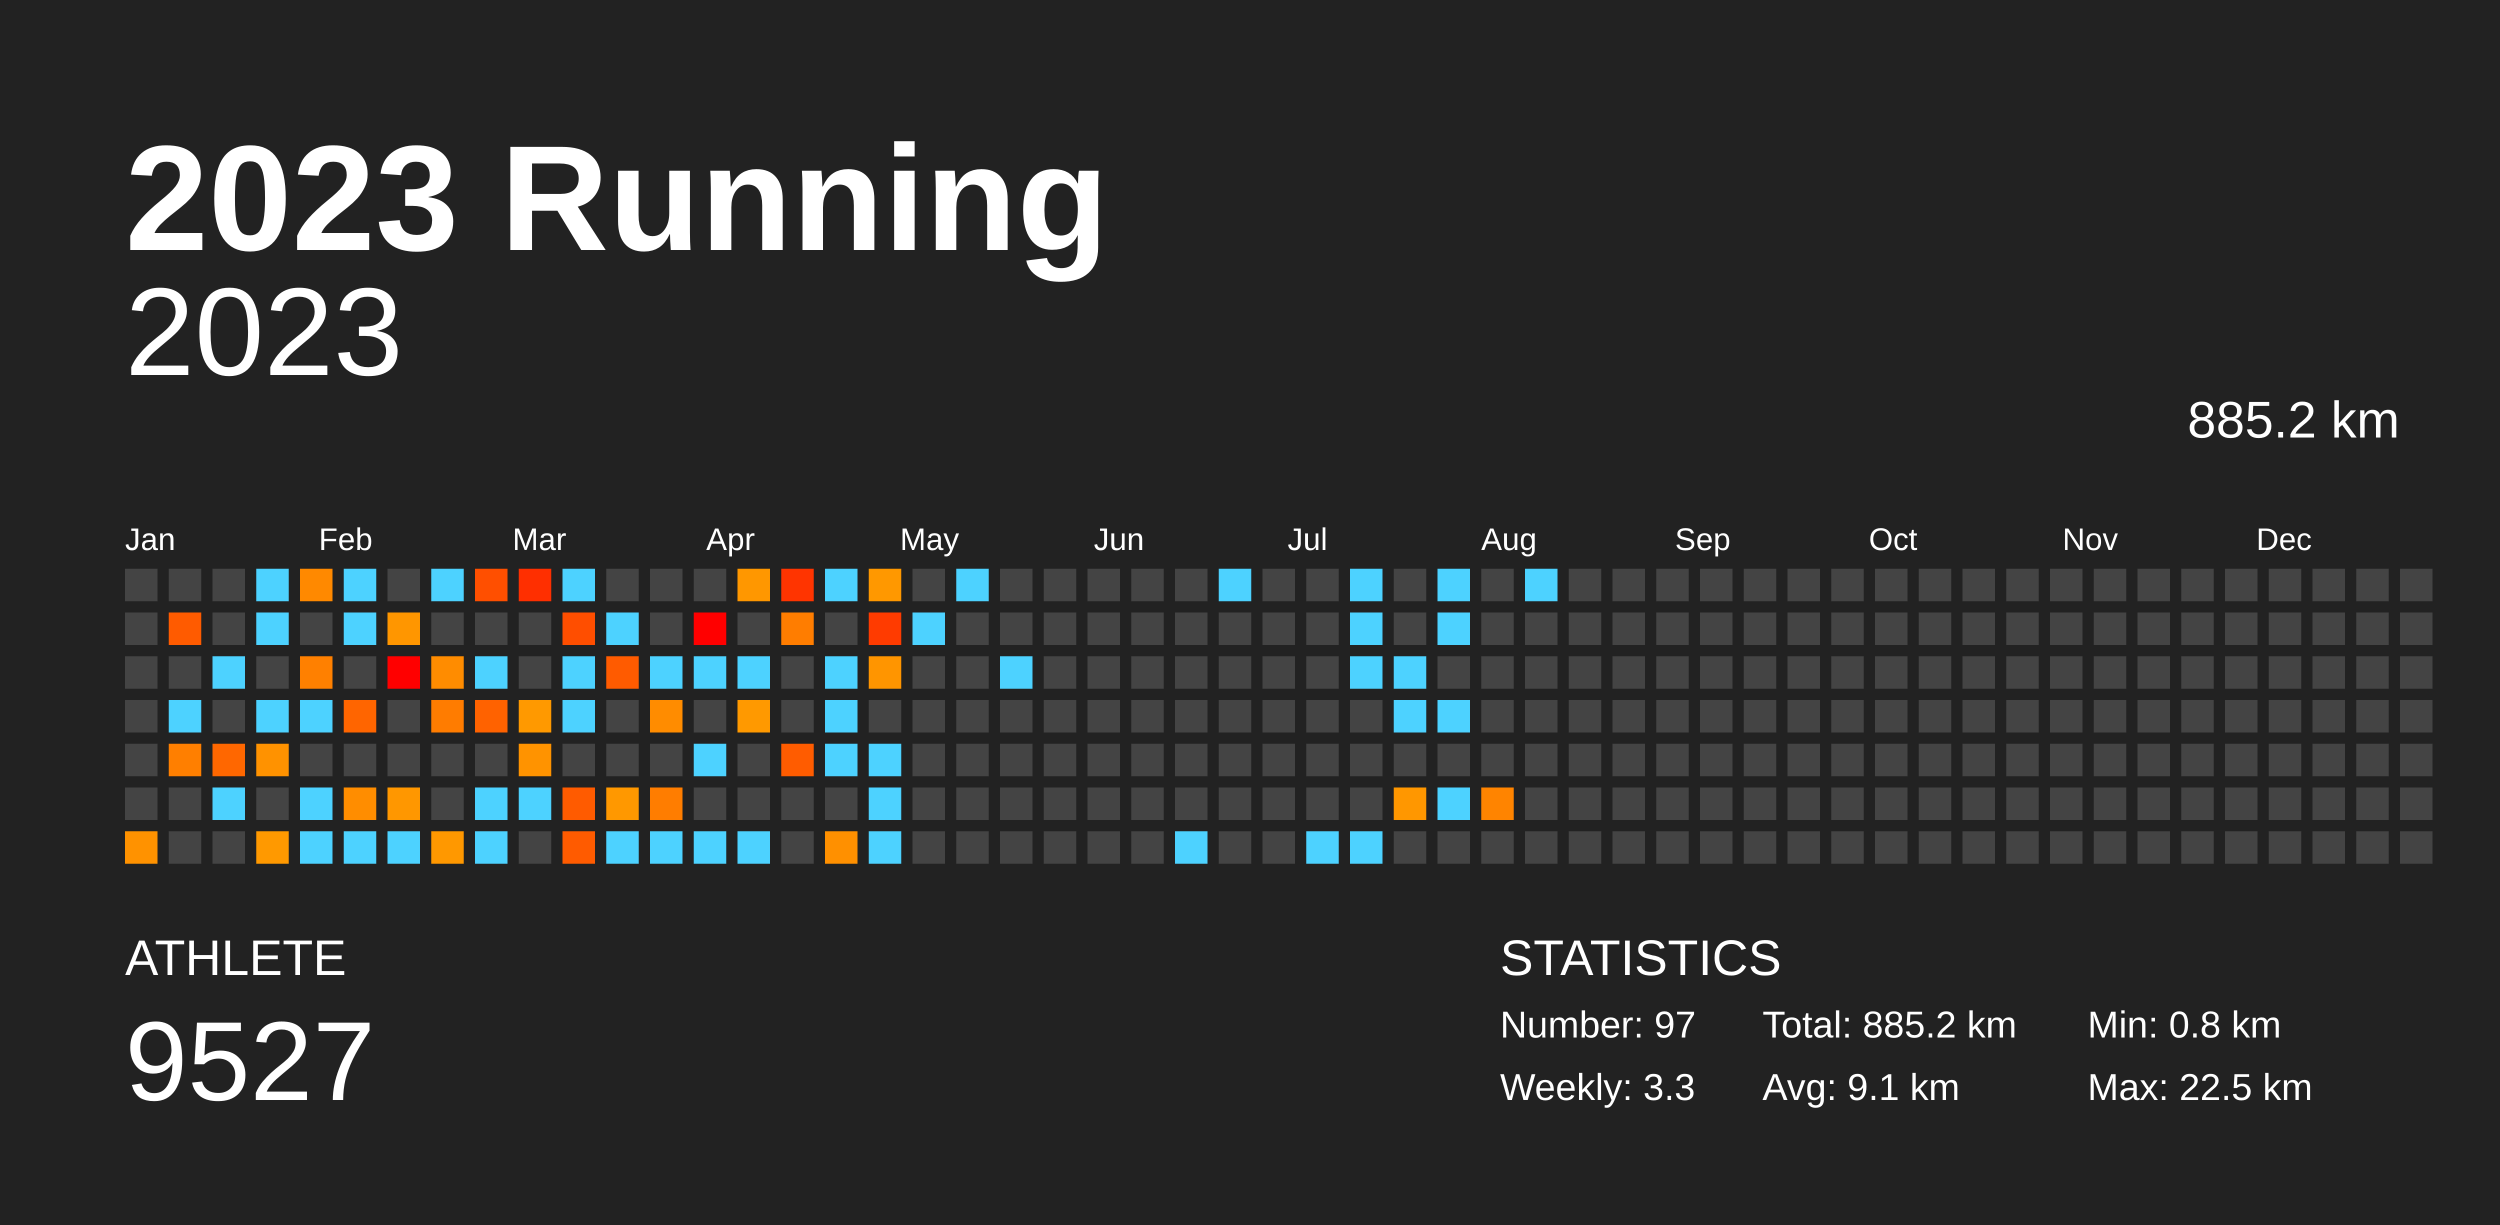
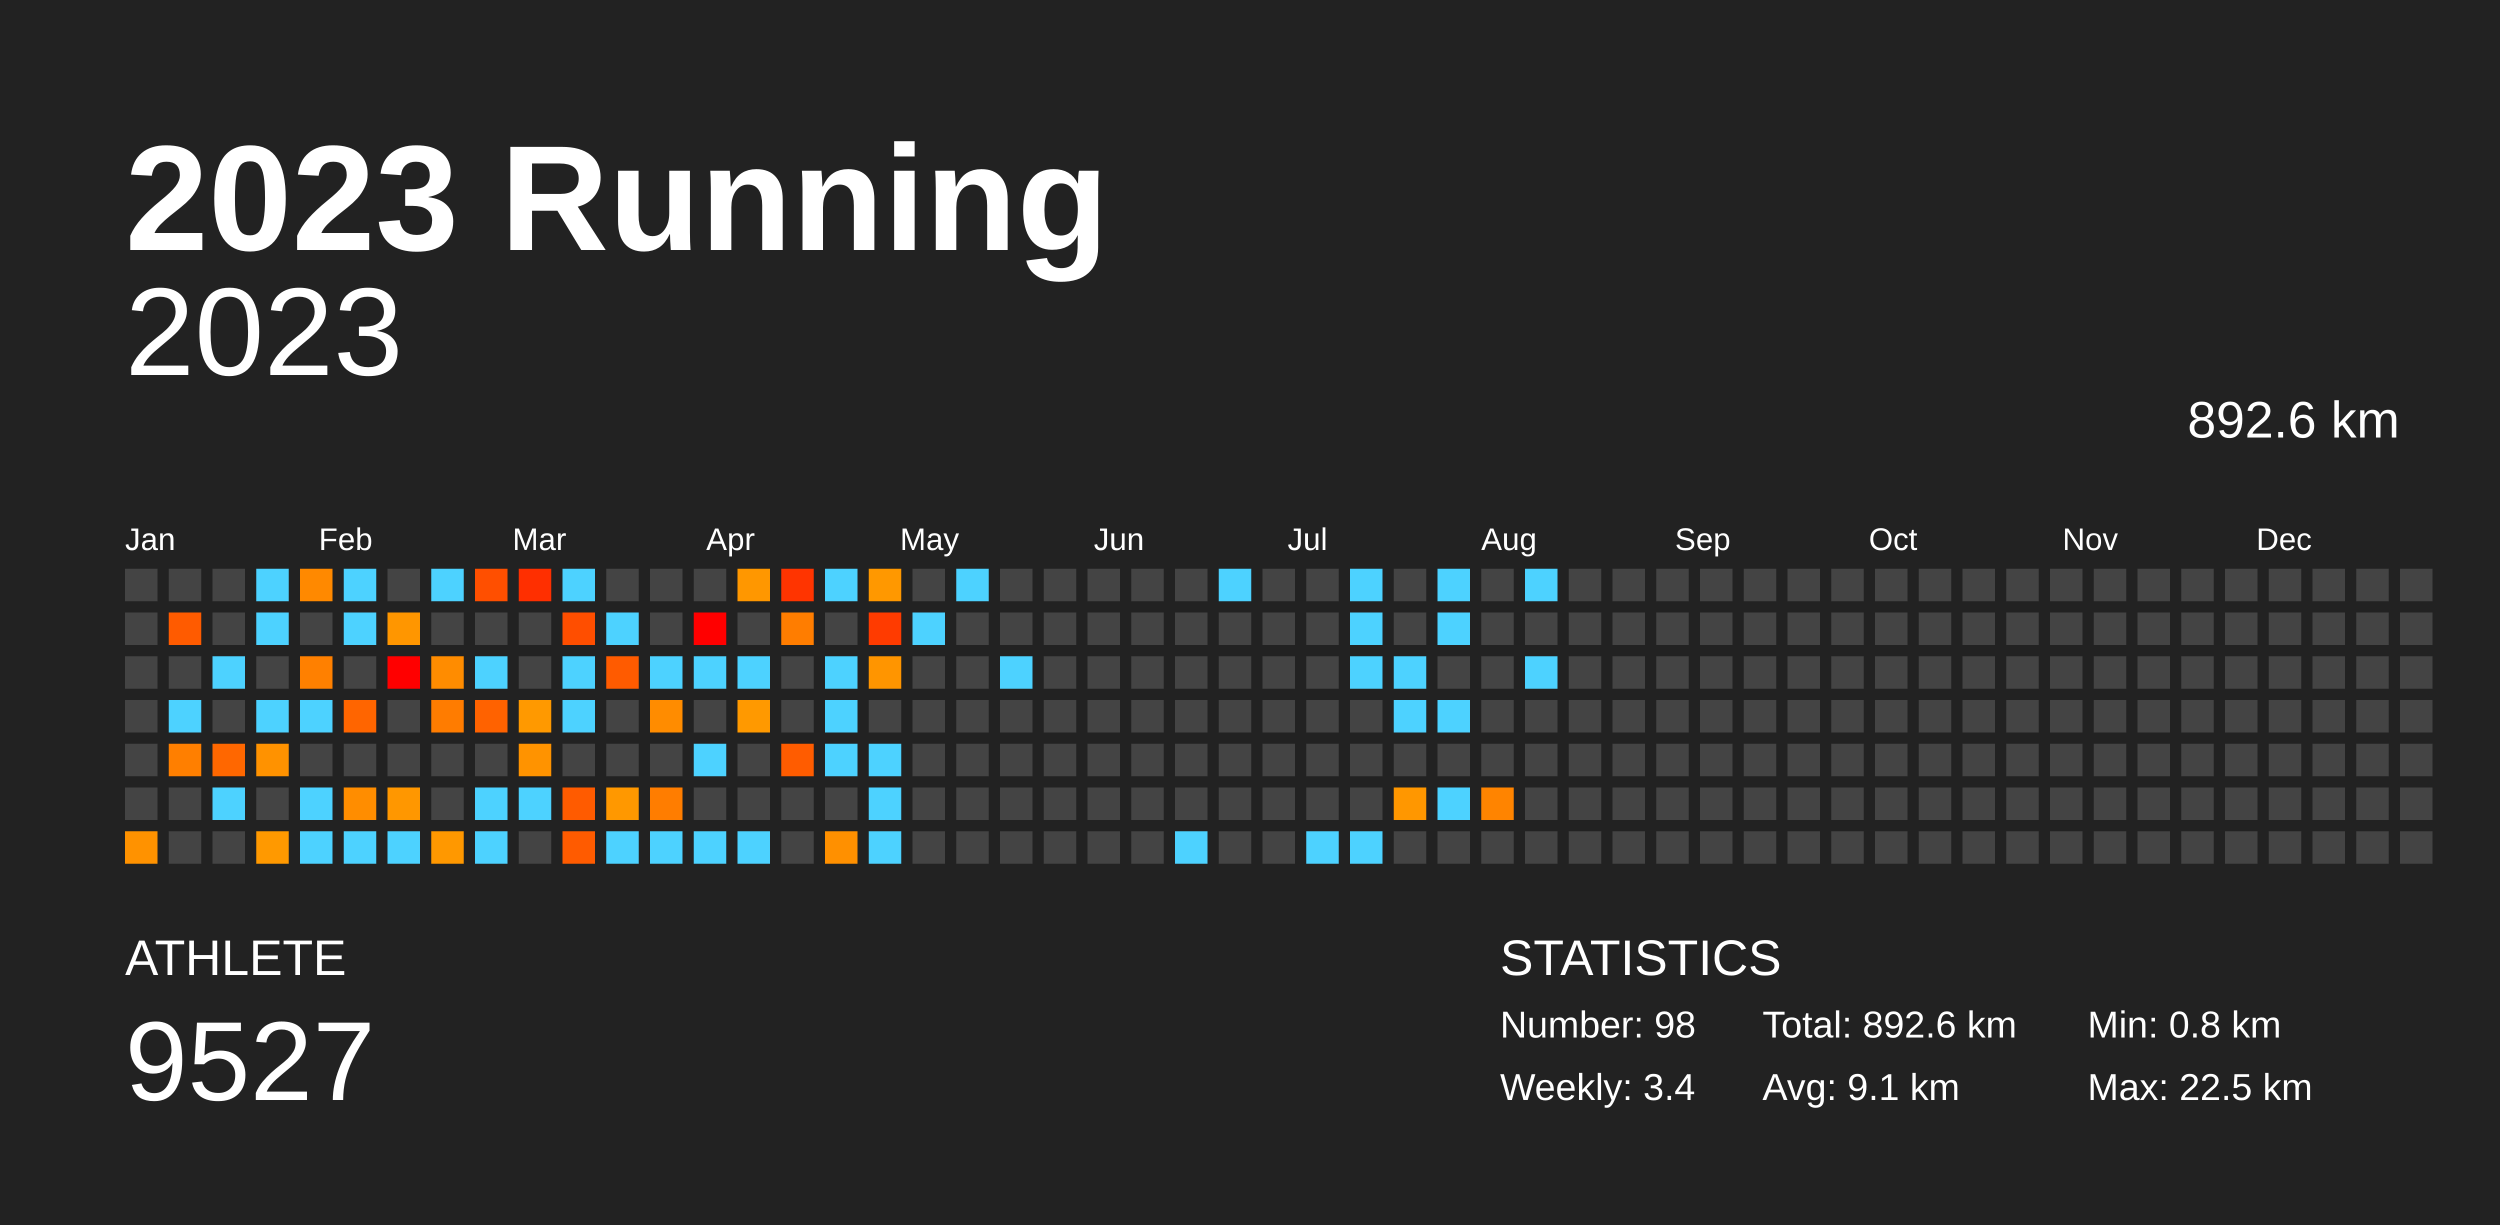
<svg xmlns="http://www.w3.org/2000/svg" baseProfile="full" height="98mm" version="1.1" viewBox="0,0,200,98" width="200mm">
  <defs />
  <rect fill="#222222" height="98" width="200" x="0" y="0" />
  <text fill="#FFFFFF" style="font-size:12px; font-family:Arial; font-weight:bold;" x="10" y="20">2023 Running</text>
  <text fill="#FFFFFF" style="font-size:4px; font-family:Arial" x="10" y="78">ATHLETE</text>
  <text fill="#FFFFFF" style="font-size:9px; font-family:Arial" x="10" y="88">9527</text>
  <text fill="#FFFFFF" style="font-size:4px; font-family:Arial" x="120" y="78">STATISTICS</text>
-   <text fill="#FFFFFF" style="font-size:3px; font-family:Arial" x="120" y="83">Number: 97</text>
-   <text fill="#FFFFFF" style="font-size:3px; font-family:Arial" x="120" y="88">Weekly: 3.3</text>
-   <text fill="#FFFFFF" style="font-size:3px; font-family:Arial" x="141" y="83">Total: 885.2 km</text>
+   <text fill="#FFFFFF" style="font-size:3px; font-family:Arial" x="120" y="83">Number: 98</text>
+   <text fill="#FFFFFF" style="font-size:3px; font-family:Arial" x="120" y="88">Weekly: 3.4</text>
+   <text fill="#FFFFFF" style="font-size:3px; font-family:Arial" x="141" y="83">Total: 892.6 km</text>
  <text fill="#FFFFFF" style="font-size:3px; font-family:Arial" x="141" y="88">Avg: 9.1 km</text>
  <text fill="#FFFFFF" style="font-size:3px; font-family:Arial" x="167" y="83">Min: 0.8 km</text>
  <text fill="#FFFFFF" style="font-size:3px; font-family:Arial" x="167" y="88">Max: 22.5 km</text>
  <text alignment-baseline="hanging" fill="#FFFFFF" style="font-size:10.0px; font-family:Arial;" x="10" y="30">2023</text>
-   <text alignment-baseline="hanging" fill="#FFFFFF" style="font-size:4.125px; font-family:Arial;" x="175" y="35">885.2 km</text>
+   <text alignment-baseline="hanging" fill="#FFFFFF" style="font-size:4.125px; font-family:Arial;" x="175" y="35">892.6 km</text>
  <text fill="#FFFFFF" style="font-size:2.5px; font-family:Arial" x="10.0" y="44">Jan</text>
  <text fill="#FFFFFF" style="font-size:2.5px; font-family:Arial" x="25.5" y="44">Feb</text>
  <text fill="#FFFFFF" style="font-size:2.5px; font-family:Arial" x="41.0" y="44">Mar</text>
  <text fill="#FFFFFF" style="font-size:2.5px; font-family:Arial" x="56.5" y="44">Apr</text>
  <text fill="#FFFFFF" style="font-size:2.5px; font-family:Arial" x="72.0" y="44">May</text>
  <text fill="#FFFFFF" style="font-size:2.5px; font-family:Arial" x="87.5" y="44">Jun</text>
  <text fill="#FFFFFF" style="font-size:2.5px; font-family:Arial" x="103.0" y="44">Jul</text>
  <text fill="#FFFFFF" style="font-size:2.5px; font-family:Arial" x="118.5" y="44">Aug</text>
  <text fill="#FFFFFF" style="font-size:2.5px; font-family:Arial" x="134.0" y="44">Sep</text>
  <text fill="#FFFFFF" style="font-size:2.5px; font-family:Arial" x="149.5" y="44">Oct</text>
  <text fill="#FFFFFF" style="font-size:2.5px; font-family:Arial" x="165.0" y="44">Nov</text>
  <text fill="#FFFFFF" style="font-size:2.5px; font-family:Arial" x="180.5" y="44">Dec</text>
  <rect fill="#444444" height="2.6" width="2.6" x="10.0" y="45.5" />
  <rect fill="#444444" height="2.6" width="2.6" x="10.0" y="49.0" />
  <rect fill="#444444" height="2.6" width="2.6" x="10.0" y="52.5" />
  <rect fill="#444444" height="2.6" width="2.6" x="10.0" y="56.0" />
  <rect fill="#444444" height="2.6" width="2.6" x="10.0" y="59.5" />
  <rect fill="#444444" height="2.6" width="2.6" x="10.0" y="63.0" />
  <rect fill="#ff9200" height="2.6" width="2.6" x="10.0" y="66.5" />
  <rect fill="#444444" height="2.6" width="2.6" x="13.5" y="45.5" />
  <rect fill="#ff5b00" height="2.6" width="2.6" x="13.5" y="49.0" />
  <rect fill="#444444" height="2.6" width="2.6" x="13.5" y="52.5" />
  <rect fill="#4dd2ff" height="2.6" width="2.6" x="13.5" y="56.0" />
  <rect fill="#ff7f00" height="2.6" width="2.6" x="13.5" y="59.5" />
  <rect fill="#444444" height="2.6" width="2.6" x="13.5" y="63.0" />
  <rect fill="#444444" height="2.6" width="2.6" x="13.5" y="66.5" />
  <rect fill="#444444" height="2.6" width="2.6" x="17.0" y="45.5" />
  <rect fill="#444444" height="2.6" width="2.6" x="17.0" y="49.0" />
  <rect fill="#4dd2ff" height="2.6" width="2.6" x="17.0" y="52.5" />
  <rect fill="#444444" height="2.6" width="2.6" x="17.0" y="56.0" />
  <rect fill="#ff6700" height="2.6" width="2.6" x="17.0" y="59.5" />
  <rect fill="#4dd2ff" height="2.6" width="2.6" x="17.0" y="63.0" />
  <rect fill="#444444" height="2.6" width="2.6" x="17.0" y="66.5" />
  <rect fill="#4dd2ff" height="2.6" width="2.6" x="20.5" y="45.5" />
  <rect fill="#4dd2ff" height="2.6" width="2.6" x="20.5" y="49.0" />
  <rect fill="#444444" height="2.6" width="2.6" x="20.5" y="52.5" />
  <rect fill="#4dd2ff" height="2.6" width="2.6" x="20.5" y="56.0" />
  <rect fill="#ff9200" height="2.6" width="2.6" x="20.5" y="59.5" />
  <rect fill="#444444" height="2.6" width="2.6" x="20.5" y="63.0" />
  <rect fill="#ff9900" height="2.6" width="2.6" x="20.5" y="66.5" />
  <rect fill="#ff8900" height="2.6" width="2.6" x="24.0" y="45.5" />
  <rect fill="#444444" height="2.6" width="2.6" x="24.0" y="49.0" />
  <rect fill="#ff8000" height="2.6" width="2.6" x="24.0" y="52.5" />
  <rect fill="#4dd2ff" height="2.6" width="2.6" x="24.0" y="56.0" />
  <rect fill="#444444" height="2.6" width="2.6" x="24.0" y="59.5" />
  <rect fill="#4dd2ff" height="2.6" width="2.6" x="24.0" y="63.0" />
  <rect fill="#4dd2ff" height="2.6" width="2.6" x="24.0" y="66.5" />
  <rect fill="#4dd2ff" height="2.6" width="2.6" x="27.5" y="45.5" />
  <rect fill="#4dd2ff" height="2.6" width="2.6" x="27.5" y="49.0" />
  <rect fill="#444444" height="2.6" width="2.6" x="27.5" y="52.5" />
  <rect fill="#ff6500" height="2.6" width="2.6" x="27.5" y="56.0" />
  <rect fill="#444444" height="2.6" width="2.6" x="27.5" y="59.5" />
  <rect fill="#ff8d00" height="2.6" width="2.6" x="27.5" y="63.0" />
  <rect fill="#4dd2ff" height="2.6" width="2.6" x="27.5" y="66.5" />
  <rect fill="#444444" height="2.6" width="2.6" x="31.0" y="45.5" />
  <rect fill="#ff9600" height="2.6" width="2.6" x="31.0" y="49.0" />
  <rect fill="red" height="2.6" width="2.6" x="31.0" y="52.5" />
  <rect fill="#444444" height="2.6" width="2.6" x="31.0" y="56.0" />
  <rect fill="#444444" height="2.6" width="2.6" x="31.0" y="59.5" />
  <rect fill="#ff9700" height="2.6" width="2.6" x="31.0" y="63.0" />
  <rect fill="#4dd2ff" height="2.6" width="2.6" x="31.0" y="66.5" />
  <rect fill="#4dd2ff" height="2.6" width="2.6" x="34.5" y="45.5" />
  <rect fill="#444444" height="2.6" width="2.6" x="34.5" y="49.0" />
  <rect fill="#ff8c00" height="2.6" width="2.6" x="34.5" y="52.5" />
  <rect fill="#ff7c00" height="2.6" width="2.6" x="34.5" y="56.0" />
  <rect fill="#444444" height="2.6" width="2.6" x="34.5" y="59.5" />
  <rect fill="#444444" height="2.6" width="2.6" x="34.5" y="63.0" />
  <rect fill="#ff9800" height="2.6" width="2.6" x="34.5" y="66.5" />
  <rect fill="#ff4f00" height="2.6" width="2.6" x="38.0" y="45.5" />
  <rect fill="#444444" height="2.6" width="2.6" x="38.0" y="49.0" />
  <rect fill="#4dd2ff" height="2.6" width="2.6" x="38.0" y="52.5" />
  <rect fill="#ff6200" height="2.6" width="2.6" x="38.0" y="56.0" />
  <rect fill="#444444" height="2.6" width="2.6" x="38.0" y="59.5" />
  <rect fill="#4dd2ff" height="2.6" width="2.6" x="38.0" y="63.0" />
  <rect fill="#4dd2ff" height="2.6" width="2.6" x="38.0" y="66.5" />
  <rect fill="#ff2f00" height="2.6" width="2.6" x="41.5" y="45.5" />
  <rect fill="#444444" height="2.6" width="2.6" x="41.5" y="49.0" />
  <rect fill="#444444" height="2.6" width="2.6" x="41.5" y="52.5" />
  <rect fill="#ff9900" height="2.6" width="2.6" x="41.5" y="56.0" />
  <rect fill="#ff9300" height="2.6" width="2.6" x="41.5" y="59.5" />
  <rect fill="#4dd2ff" height="2.6" width="2.6" x="41.5" y="63.0" />
  <rect fill="#444444" height="2.6" width="2.6" x="41.5" y="66.5" />
  <rect fill="#4dd2ff" height="2.6" width="2.6" x="45.0" y="45.5" />
  <rect fill="#ff4e00" height="2.6" width="2.6" x="45.0" y="49.0" />
  <rect fill="#4dd2ff" height="2.6" width="2.6" x="45.0" y="52.5" />
  <rect fill="#4dd2ff" height="2.6" width="2.6" x="45.0" y="56.0" />
  <rect fill="#444444" height="2.6" width="2.6" x="45.0" y="59.5" />
  <rect fill="#ff5b00" height="2.6" width="2.6" x="45.0" y="63.0" />
  <rect fill="#ff5b00" height="2.6" width="2.6" x="45.0" y="66.5" />
  <rect fill="#444444" height="2.6" width="2.6" x="48.5" y="45.5" />
  <rect fill="#4dd2ff" height="2.6" width="2.6" x="48.5" y="49.0" />
  <rect fill="#ff5b00" height="2.6" width="2.6" x="48.5" y="52.5" />
  <rect fill="#444444" height="2.6" width="2.6" x="48.5" y="56.0" />
  <rect fill="#444444" height="2.6" width="2.6" x="48.5" y="59.5" />
  <rect fill="#ff9800" height="2.6" width="2.6" x="48.5" y="63.0" />
  <rect fill="#4dd2ff" height="2.6" width="2.6" x="48.5" y="66.5" />
  <rect fill="#444444" height="2.6" width="2.6" x="52.0" y="45.5" />
  <rect fill="#444444" height="2.6" width="2.6" x="52.0" y="49.0" />
  <rect fill="#4dd2ff" height="2.6" width="2.6" x="52.0" y="52.5" />
  <rect fill="#ff8c00" height="2.6" width="2.6" x="52.0" y="56.0" />
  <rect fill="#444444" height="2.6" width="2.6" x="52.0" y="59.5" />
  <rect fill="#ff7d00" height="2.6" width="2.6" x="52.0" y="63.0" />
  <rect fill="#4dd2ff" height="2.6" width="2.6" x="52.0" y="66.5" />
  <rect fill="#444444" height="2.6" width="2.6" x="55.5" y="45.5" />
  <rect fill="red" height="2.6" width="2.6" x="55.5" y="49.0" />
  <rect fill="#4dd2ff" height="2.6" width="2.6" x="55.5" y="52.5" />
  <rect fill="#444444" height="2.6" width="2.6" x="55.5" y="56.0" />
  <rect fill="#4dd2ff" height="2.6" width="2.6" x="55.5" y="59.5" />
  <rect fill="#444444" height="2.6" width="2.6" x="55.5" y="63.0" />
  <rect fill="#4dd2ff" height="2.6" width="2.6" x="55.5" y="66.5" />
  <rect fill="#ff9700" height="2.6" width="2.6" x="59.0" y="45.5" />
  <rect fill="#444444" height="2.6" width="2.6" x="59.0" y="49.0" />
  <rect fill="#4dd2ff" height="2.6" width="2.6" x="59.0" y="52.5" />
  <rect fill="#ff9900" height="2.6" width="2.6" x="59.0" y="56.0" />
  <rect fill="#444444" height="2.6" width="2.6" x="59.0" y="59.5" />
  <rect fill="#444444" height="2.6" width="2.6" x="59.0" y="63.0" />
  <rect fill="#4dd2ff" height="2.6" width="2.6" x="59.0" y="66.5" />
  <rect fill="#ff3400" height="2.6" width="2.6" x="62.5" y="45.5" />
  <rect fill="#ff7d00" height="2.6" width="2.6" x="62.5" y="49.0" />
  <rect fill="#444444" height="2.6" width="2.6" x="62.5" y="52.5" />
  <rect fill="#444444" height="2.6" width="2.6" x="62.5" y="56.0" />
  <rect fill="#ff5c00" height="2.6" width="2.6" x="62.5" y="59.5" />
  <rect fill="#444444" height="2.6" width="2.6" x="62.5" y="63.0" />
  <rect fill="#444444" height="2.6" width="2.6" x="62.5" y="66.5" />
  <rect fill="#4dd2ff" height="2.6" width="2.6" x="66.0" y="45.5" />
  <rect fill="#444444" height="2.6" width="2.6" x="66.0" y="49.0" />
  <rect fill="#4dd2ff" height="2.6" width="2.6" x="66.0" y="52.5" />
  <rect fill="#4dd2ff" height="2.6" width="2.6" x="66.0" y="56.0" />
  <rect fill="#4dd2ff" height="2.6" width="2.6" x="66.0" y="59.5" />
  <rect fill="#444444" height="2.6" width="2.6" x="66.0" y="63.0" />
  <rect fill="#ff9000" height="2.6" width="2.6" x="66.0" y="66.5" />
  <rect fill="#ff9800" height="2.6" width="2.6" x="69.5" y="45.5" />
  <rect fill="#ff3b00" height="2.6" width="2.6" x="69.5" y="49.0" />
  <rect fill="#ff9500" height="2.6" width="2.6" x="69.5" y="52.5" />
  <rect fill="#444444" height="2.6" width="2.6" x="69.5" y="56.0" />
  <rect fill="#4dd2ff" height="2.6" width="2.6" x="69.5" y="59.5" />
  <rect fill="#4dd2ff" height="2.6" width="2.6" x="69.5" y="63.0" />
  <rect fill="#4dd2ff" height="2.6" width="2.6" x="69.5" y="66.5" />
  <rect fill="#444444" height="2.6" width="2.6" x="73.0" y="45.5" />
  <rect fill="#4dd2ff" height="2.6" width="2.6" x="73.0" y="49.0" />
  <rect fill="#444444" height="2.6" width="2.6" x="73.0" y="52.5" />
  <rect fill="#444444" height="2.6" width="2.6" x="73.0" y="56.0" />
  <rect fill="#444444" height="2.6" width="2.6" x="73.0" y="59.5" />
  <rect fill="#444444" height="2.6" width="2.6" x="73.0" y="63.0" />
  <rect fill="#444444" height="2.6" width="2.6" x="73.0" y="66.5" />
  <rect fill="#4dd2ff" height="2.6" width="2.6" x="76.5" y="45.5" />
  <rect fill="#444444" height="2.6" width="2.6" x="76.5" y="49.0" />
  <rect fill="#444444" height="2.6" width="2.6" x="76.5" y="52.5" />
  <rect fill="#444444" height="2.6" width="2.6" x="76.5" y="56.0" />
  <rect fill="#444444" height="2.6" width="2.6" x="76.5" y="59.5" />
  <rect fill="#444444" height="2.6" width="2.6" x="76.5" y="63.0" />
  <rect fill="#444444" height="2.6" width="2.6" x="76.5" y="66.5" />
  <rect fill="#444444" height="2.6" width="2.6" x="80.0" y="45.5" />
  <rect fill="#444444" height="2.6" width="2.6" x="80.0" y="49.0" />
  <rect fill="#4dd2ff" height="2.6" width="2.6" x="80.0" y="52.5" />
  <rect fill="#444444" height="2.6" width="2.6" x="80.0" y="56.0" />
  <rect fill="#444444" height="2.6" width="2.6" x="80.0" y="59.5" />
  <rect fill="#444444" height="2.6" width="2.6" x="80.0" y="63.0" />
  <rect fill="#444444" height="2.6" width="2.6" x="80.0" y="66.5" />
  <rect fill="#444444" height="2.6" width="2.6" x="83.5" y="45.5" />
  <rect fill="#444444" height="2.6" width="2.6" x="83.5" y="49.0" />
  <rect fill="#444444" height="2.6" width="2.6" x="83.5" y="52.5" />
  <rect fill="#444444" height="2.6" width="2.6" x="83.5" y="56.0" />
  <rect fill="#444444" height="2.6" width="2.6" x="83.5" y="59.5" />
  <rect fill="#444444" height="2.6" width="2.6" x="83.5" y="63.0" />
  <rect fill="#444444" height="2.6" width="2.6" x="83.5" y="66.5" />
  <rect fill="#444444" height="2.6" width="2.6" x="87.0" y="45.5" />
  <rect fill="#444444" height="2.6" width="2.6" x="87.0" y="49.0" />
  <rect fill="#444444" height="2.6" width="2.6" x="87.0" y="52.5" />
  <rect fill="#444444" height="2.6" width="2.6" x="87.0" y="56.0" />
  <rect fill="#444444" height="2.6" width="2.6" x="87.0" y="59.5" />
  <rect fill="#444444" height="2.6" width="2.6" x="87.0" y="63.0" />
  <rect fill="#444444" height="2.6" width="2.6" x="87.0" y="66.5" />
  <rect fill="#444444" height="2.6" width="2.6" x="90.5" y="45.5" />
  <rect fill="#444444" height="2.6" width="2.6" x="90.5" y="49.0" />
  <rect fill="#444444" height="2.6" width="2.6" x="90.5" y="52.5" />
  <rect fill="#444444" height="2.6" width="2.6" x="90.5" y="56.0" />
  <rect fill="#444444" height="2.6" width="2.6" x="90.5" y="59.5" />
  <rect fill="#444444" height="2.6" width="2.6" x="90.5" y="63.0" />
  <rect fill="#444444" height="2.6" width="2.6" x="90.5" y="66.5" />
  <rect fill="#444444" height="2.6" width="2.6" x="94.0" y="45.5" />
  <rect fill="#444444" height="2.6" width="2.6" x="94.0" y="49.0" />
  <rect fill="#444444" height="2.6" width="2.6" x="94.0" y="52.5" />
  <rect fill="#444444" height="2.6" width="2.6" x="94.0" y="56.0" />
  <rect fill="#444444" height="2.6" width="2.6" x="94.0" y="59.5" />
  <rect fill="#444444" height="2.6" width="2.6" x="94.0" y="63.0" />
  <rect fill="#4dd2ff" height="2.6" width="2.6" x="94.0" y="66.5" />
  <rect fill="#4dd2ff" height="2.6" width="2.6" x="97.5" y="45.5" />
  <rect fill="#444444" height="2.6" width="2.6" x="97.5" y="49.0" />
  <rect fill="#444444" height="2.6" width="2.6" x="97.5" y="52.5" />
  <rect fill="#444444" height="2.6" width="2.6" x="97.5" y="56.0" />
  <rect fill="#444444" height="2.6" width="2.6" x="97.5" y="59.5" />
  <rect fill="#444444" height="2.6" width="2.6" x="97.5" y="63.0" />
  <rect fill="#444444" height="2.6" width="2.6" x="97.5" y="66.5" />
  <rect fill="#444444" height="2.6" width="2.6" x="101.0" y="45.5" />
  <rect fill="#444444" height="2.6" width="2.6" x="101.0" y="49.0" />
  <rect fill="#444444" height="2.6" width="2.6" x="101.0" y="52.5" />
  <rect fill="#444444" height="2.6" width="2.6" x="101.0" y="56.0" />
  <rect fill="#444444" height="2.6" width="2.6" x="101.0" y="59.5" />
  <rect fill="#444444" height="2.6" width="2.6" x="101.0" y="63.0" />
  <rect fill="#444444" height="2.6" width="2.6" x="101.0" y="66.5" />
  <rect fill="#444444" height="2.6" width="2.6" x="104.5" y="45.5" />
  <rect fill="#444444" height="2.6" width="2.6" x="104.5" y="49.0" />
  <rect fill="#444444" height="2.6" width="2.6" x="104.5" y="52.5" />
  <rect fill="#444444" height="2.6" width="2.6" x="104.5" y="56.0" />
  <rect fill="#444444" height="2.6" width="2.6" x="104.5" y="59.5" />
  <rect fill="#444444" height="2.6" width="2.6" x="104.5" y="63.0" />
  <rect fill="#4dd2ff" height="2.6" width="2.6" x="104.5" y="66.5" />
  <rect fill="#4dd2ff" height="2.6" width="2.6" x="108.0" y="45.5" />
  <rect fill="#4dd2ff" height="2.6" width="2.6" x="108.0" y="49.0" />
  <rect fill="#4dd2ff" height="2.6" width="2.6" x="108.0" y="52.5" />
  <rect fill="#444444" height="2.6" width="2.6" x="108.0" y="56.0" />
  <rect fill="#444444" height="2.6" width="2.6" x="108.0" y="59.5" />
  <rect fill="#444444" height="2.6" width="2.6" x="108.0" y="63.0" />
  <rect fill="#4dd2ff" height="2.6" width="2.6" x="108.0" y="66.5" />
  <rect fill="#444444" height="2.6" width="2.6" x="111.5" y="45.5" />
  <rect fill="#444444" height="2.6" width="2.6" x="111.5" y="49.0" />
  <rect fill="#4dd2ff" height="2.6" width="2.6" x="111.5" y="52.5" />
  <rect fill="#4dd2ff" height="2.6" width="2.6" x="111.5" y="56.0" />
  <rect fill="#444444" height="2.6" width="2.6" x="111.5" y="59.5" />
  <rect fill="#ff9700" height="2.6" width="2.6" x="111.5" y="63.0" />
  <rect fill="#444444" height="2.6" width="2.6" x="111.5" y="66.5" />
  <rect fill="#4dd2ff" height="2.6" width="2.6" x="115.0" y="45.5" />
  <rect fill="#4dd2ff" height="2.6" width="2.6" x="115.0" y="49.0" />
  <rect fill="#444444" height="2.6" width="2.6" x="115.0" y="52.5" />
  <rect fill="#4dd2ff" height="2.6" width="2.6" x="115.0" y="56.0" />
  <rect fill="#444444" height="2.6" width="2.6" x="115.0" y="59.5" />
  <rect fill="#4dd2ff" height="2.6" width="2.6" x="115.0" y="63.0" />
  <rect fill="#444444" height="2.6" width="2.6" x="115.0" y="66.5" />
  <rect fill="#444444" height="2.6" width="2.6" x="118.5" y="45.5" />
  <rect fill="#444444" height="2.6" width="2.6" x="118.5" y="49.0" />
  <rect fill="#444444" height="2.6" width="2.6" x="118.5" y="52.5" />
  <rect fill="#444444" height="2.6" width="2.6" x="118.5" y="56.0" />
  <rect fill="#444444" height="2.6" width="2.6" x="118.5" y="59.5" />
  <rect fill="#ff8400" height="2.6" width="2.6" x="118.5" y="63.0" />
  <rect fill="#444444" height="2.6" width="2.6" x="118.5" y="66.5" />
  <rect fill="#4dd2ff" height="2.6" width="2.6" x="122.0" y="45.5" />
  <rect fill="#444444" height="2.6" width="2.6" x="122.0" y="49.0" />
-   <rect fill="#444444" height="2.6" width="2.6" x="122.0" y="52.5" />
+   <rect fill="#4dd2ff" height="2.6" width="2.6" x="122.0" y="52.5" />
  <rect fill="#444444" height="2.6" width="2.6" x="122.0" y="56.0" />
  <rect fill="#444444" height="2.6" width="2.6" x="122.0" y="59.5" />
  <rect fill="#444444" height="2.6" width="2.6" x="122.0" y="63.0" />
  <rect fill="#444444" height="2.6" width="2.6" x="122.0" y="66.5" />
  <rect fill="#444444" height="2.6" width="2.6" x="125.5" y="45.5" />
  <rect fill="#444444" height="2.6" width="2.6" x="125.5" y="49.0" />
  <rect fill="#444444" height="2.6" width="2.6" x="125.5" y="52.5" />
  <rect fill="#444444" height="2.6" width="2.6" x="125.5" y="56.0" />
  <rect fill="#444444" height="2.6" width="2.6" x="125.5" y="59.5" />
  <rect fill="#444444" height="2.6" width="2.6" x="125.5" y="63.0" />
  <rect fill="#444444" height="2.6" width="2.6" x="125.5" y="66.5" />
  <rect fill="#444444" height="2.6" width="2.6" x="129.0" y="45.5" />
  <rect fill="#444444" height="2.6" width="2.6" x="129.0" y="49.0" />
  <rect fill="#444444" height="2.6" width="2.6" x="129.0" y="52.5" />
  <rect fill="#444444" height="2.6" width="2.6" x="129.0" y="56.0" />
  <rect fill="#444444" height="2.6" width="2.6" x="129.0" y="59.5" />
  <rect fill="#444444" height="2.6" width="2.6" x="129.0" y="63.0" />
  <rect fill="#444444" height="2.6" width="2.6" x="129.0" y="66.5" />
  <rect fill="#444444" height="2.6" width="2.6" x="132.5" y="45.5" />
  <rect fill="#444444" height="2.6" width="2.6" x="132.5" y="49.0" />
  <rect fill="#444444" height="2.6" width="2.6" x="132.5" y="52.5" />
  <rect fill="#444444" height="2.6" width="2.6" x="132.5" y="56.0" />
  <rect fill="#444444" height="2.6" width="2.6" x="132.5" y="59.5" />
  <rect fill="#444444" height="2.6" width="2.6" x="132.5" y="63.0" />
  <rect fill="#444444" height="2.6" width="2.6" x="132.5" y="66.5" />
  <rect fill="#444444" height="2.6" width="2.6" x="136.0" y="45.5" />
  <rect fill="#444444" height="2.6" width="2.6" x="136.0" y="49.0" />
  <rect fill="#444444" height="2.6" width="2.6" x="136.0" y="52.5" />
  <rect fill="#444444" height="2.6" width="2.6" x="136.0" y="56.0" />
  <rect fill="#444444" height="2.6" width="2.6" x="136.0" y="59.5" />
  <rect fill="#444444" height="2.6" width="2.6" x="136.0" y="63.0" />
  <rect fill="#444444" height="2.6" width="2.6" x="136.0" y="66.5" />
  <rect fill="#444444" height="2.6" width="2.6" x="139.5" y="45.5" />
  <rect fill="#444444" height="2.6" width="2.6" x="139.5" y="49.0" />
  <rect fill="#444444" height="2.6" width="2.6" x="139.5" y="52.5" />
  <rect fill="#444444" height="2.6" width="2.6" x="139.5" y="56.0" />
  <rect fill="#444444" height="2.6" width="2.6" x="139.5" y="59.5" />
  <rect fill="#444444" height="2.6" width="2.6" x="139.5" y="63.0" />
  <rect fill="#444444" height="2.6" width="2.6" x="139.5" y="66.5" />
  <rect fill="#444444" height="2.6" width="2.6" x="143.0" y="45.5" />
  <rect fill="#444444" height="2.6" width="2.6" x="143.0" y="49.0" />
  <rect fill="#444444" height="2.6" width="2.6" x="143.0" y="52.5" />
  <rect fill="#444444" height="2.6" width="2.6" x="143.0" y="56.0" />
  <rect fill="#444444" height="2.6" width="2.6" x="143.0" y="59.5" />
  <rect fill="#444444" height="2.6" width="2.6" x="143.0" y="63.0" />
  <rect fill="#444444" height="2.6" width="2.6" x="143.0" y="66.5" />
  <rect fill="#444444" height="2.6" width="2.6" x="146.5" y="45.5" />
  <rect fill="#444444" height="2.6" width="2.6" x="146.5" y="49.0" />
  <rect fill="#444444" height="2.6" width="2.6" x="146.5" y="52.5" />
  <rect fill="#444444" height="2.6" width="2.6" x="146.5" y="56.0" />
  <rect fill="#444444" height="2.6" width="2.6" x="146.5" y="59.5" />
  <rect fill="#444444" height="2.6" width="2.6" x="146.5" y="63.0" />
  <rect fill="#444444" height="2.6" width="2.6" x="146.5" y="66.5" />
  <rect fill="#444444" height="2.6" width="2.6" x="150.0" y="45.5" />
  <rect fill="#444444" height="2.6" width="2.6" x="150.0" y="49.0" />
  <rect fill="#444444" height="2.6" width="2.6" x="150.0" y="52.5" />
  <rect fill="#444444" height="2.6" width="2.6" x="150.0" y="56.0" />
  <rect fill="#444444" height="2.6" width="2.6" x="150.0" y="59.5" />
  <rect fill="#444444" height="2.6" width="2.6" x="150.0" y="63.0" />
  <rect fill="#444444" height="2.6" width="2.6" x="150.0" y="66.5" />
  <rect fill="#444444" height="2.6" width="2.6" x="153.5" y="45.5" />
  <rect fill="#444444" height="2.6" width="2.6" x="153.5" y="49.0" />
  <rect fill="#444444" height="2.6" width="2.6" x="153.5" y="52.5" />
  <rect fill="#444444" height="2.6" width="2.6" x="153.5" y="56.0" />
  <rect fill="#444444" height="2.6" width="2.6" x="153.5" y="59.5" />
  <rect fill="#444444" height="2.6" width="2.6" x="153.5" y="63.0" />
  <rect fill="#444444" height="2.6" width="2.6" x="153.5" y="66.5" />
  <rect fill="#444444" height="2.6" width="2.6" x="157.0" y="45.5" />
  <rect fill="#444444" height="2.6" width="2.6" x="157.0" y="49.0" />
  <rect fill="#444444" height="2.6" width="2.6" x="157.0" y="52.5" />
  <rect fill="#444444" height="2.6" width="2.6" x="157.0" y="56.0" />
  <rect fill="#444444" height="2.6" width="2.6" x="157.0" y="59.5" />
  <rect fill="#444444" height="2.6" width="2.6" x="157.0" y="63.0" />
  <rect fill="#444444" height="2.6" width="2.6" x="157.0" y="66.5" />
  <rect fill="#444444" height="2.6" width="2.6" x="160.5" y="45.5" />
  <rect fill="#444444" height="2.6" width="2.6" x="160.5" y="49.0" />
  <rect fill="#444444" height="2.6" width="2.6" x="160.5" y="52.5" />
  <rect fill="#444444" height="2.6" width="2.6" x="160.5" y="56.0" />
  <rect fill="#444444" height="2.6" width="2.6" x="160.5" y="59.5" />
  <rect fill="#444444" height="2.6" width="2.6" x="160.5" y="63.0" />
  <rect fill="#444444" height="2.6" width="2.6" x="160.5" y="66.5" />
  <rect fill="#444444" height="2.6" width="2.6" x="164.0" y="45.5" />
  <rect fill="#444444" height="2.6" width="2.6" x="164.0" y="49.0" />
  <rect fill="#444444" height="2.6" width="2.6" x="164.0" y="52.5" />
  <rect fill="#444444" height="2.6" width="2.6" x="164.0" y="56.0" />
  <rect fill="#444444" height="2.6" width="2.6" x="164.0" y="59.5" />
  <rect fill="#444444" height="2.6" width="2.6" x="164.0" y="63.0" />
  <rect fill="#444444" height="2.6" width="2.6" x="164.0" y="66.5" />
  <rect fill="#444444" height="2.6" width="2.6" x="167.5" y="45.5" />
  <rect fill="#444444" height="2.6" width="2.6" x="167.5" y="49.0" />
  <rect fill="#444444" height="2.6" width="2.6" x="167.5" y="52.5" />
  <rect fill="#444444" height="2.6" width="2.6" x="167.5" y="56.0" />
  <rect fill="#444444" height="2.6" width="2.6" x="167.5" y="59.5" />
  <rect fill="#444444" height="2.6" width="2.6" x="167.5" y="63.0" />
  <rect fill="#444444" height="2.6" width="2.6" x="167.5" y="66.5" />
  <rect fill="#444444" height="2.6" width="2.6" x="171.0" y="45.5" />
  <rect fill="#444444" height="2.6" width="2.6" x="171.0" y="49.0" />
  <rect fill="#444444" height="2.6" width="2.6" x="171.0" y="52.5" />
  <rect fill="#444444" height="2.6" width="2.6" x="171.0" y="56.0" />
  <rect fill="#444444" height="2.6" width="2.6" x="171.0" y="59.5" />
  <rect fill="#444444" height="2.6" width="2.6" x="171.0" y="63.0" />
  <rect fill="#444444" height="2.6" width="2.6" x="171.0" y="66.5" />
  <rect fill="#444444" height="2.6" width="2.6" x="174.5" y="45.5" />
  <rect fill="#444444" height="2.6" width="2.6" x="174.5" y="49.0" />
  <rect fill="#444444" height="2.6" width="2.6" x="174.5" y="52.5" />
  <rect fill="#444444" height="2.6" width="2.6" x="174.5" y="56.0" />
  <rect fill="#444444" height="2.6" width="2.6" x="174.5" y="59.5" />
  <rect fill="#444444" height="2.6" width="2.6" x="174.5" y="63.0" />
  <rect fill="#444444" height="2.6" width="2.6" x="174.5" y="66.5" />
  <rect fill="#444444" height="2.6" width="2.6" x="178.0" y="45.5" />
  <rect fill="#444444" height="2.6" width="2.6" x="178.0" y="49.0" />
  <rect fill="#444444" height="2.6" width="2.6" x="178.0" y="52.5" />
  <rect fill="#444444" height="2.6" width="2.6" x="178.0" y="56.0" />
  <rect fill="#444444" height="2.6" width="2.6" x="178.0" y="59.5" />
  <rect fill="#444444" height="2.6" width="2.6" x="178.0" y="63.0" />
  <rect fill="#444444" height="2.6" width="2.6" x="178.0" y="66.5" />
  <rect fill="#444444" height="2.6" width="2.6" x="181.5" y="45.5" />
  <rect fill="#444444" height="2.6" width="2.6" x="181.5" y="49.0" />
  <rect fill="#444444" height="2.6" width="2.6" x="181.5" y="52.5" />
  <rect fill="#444444" height="2.6" width="2.6" x="181.5" y="56.0" />
  <rect fill="#444444" height="2.6" width="2.6" x="181.5" y="59.5" />
  <rect fill="#444444" height="2.6" width="2.6" x="181.5" y="63.0" />
  <rect fill="#444444" height="2.6" width="2.6" x="181.5" y="66.5" />
  <rect fill="#444444" height="2.6" width="2.6" x="185.0" y="45.5" />
  <rect fill="#444444" height="2.6" width="2.6" x="185.0" y="49.0" />
  <rect fill="#444444" height="2.6" width="2.6" x="185.0" y="52.5" />
  <rect fill="#444444" height="2.6" width="2.6" x="185.0" y="56.0" />
  <rect fill="#444444" height="2.6" width="2.6" x="185.0" y="59.5" />
  <rect fill="#444444" height="2.6" width="2.6" x="185.0" y="63.0" />
  <rect fill="#444444" height="2.6" width="2.6" x="185.0" y="66.5" />
  <rect fill="#444444" height="2.6" width="2.6" x="188.5" y="45.5" />
  <rect fill="#444444" height="2.6" width="2.6" x="188.5" y="49.0" />
  <rect fill="#444444" height="2.6" width="2.6" x="188.5" y="52.5" />
  <rect fill="#444444" height="2.6" width="2.6" x="188.5" y="56.0" />
  <rect fill="#444444" height="2.6" width="2.6" x="188.5" y="59.5" />
  <rect fill="#444444" height="2.6" width="2.6" x="188.5" y="63.0" />
  <rect fill="#444444" height="2.6" width="2.6" x="188.5" y="66.5" />
  <rect fill="#444444" height="2.6" width="2.6" x="192.0" y="45.5" />
  <rect fill="#444444" height="2.6" width="2.6" x="192.0" y="49.0" />
  <rect fill="#444444" height="2.6" width="2.6" x="192.0" y="52.5" />
  <rect fill="#444444" height="2.6" width="2.6" x="192.0" y="56.0" />
  <rect fill="#444444" height="2.6" width="2.6" x="192.0" y="59.5" />
  <rect fill="#444444" height="2.6" width="2.6" x="192.0" y="63.0" />
  <rect fill="#444444" height="2.6" width="2.6" x="192.0" y="66.5" />
</svg>
